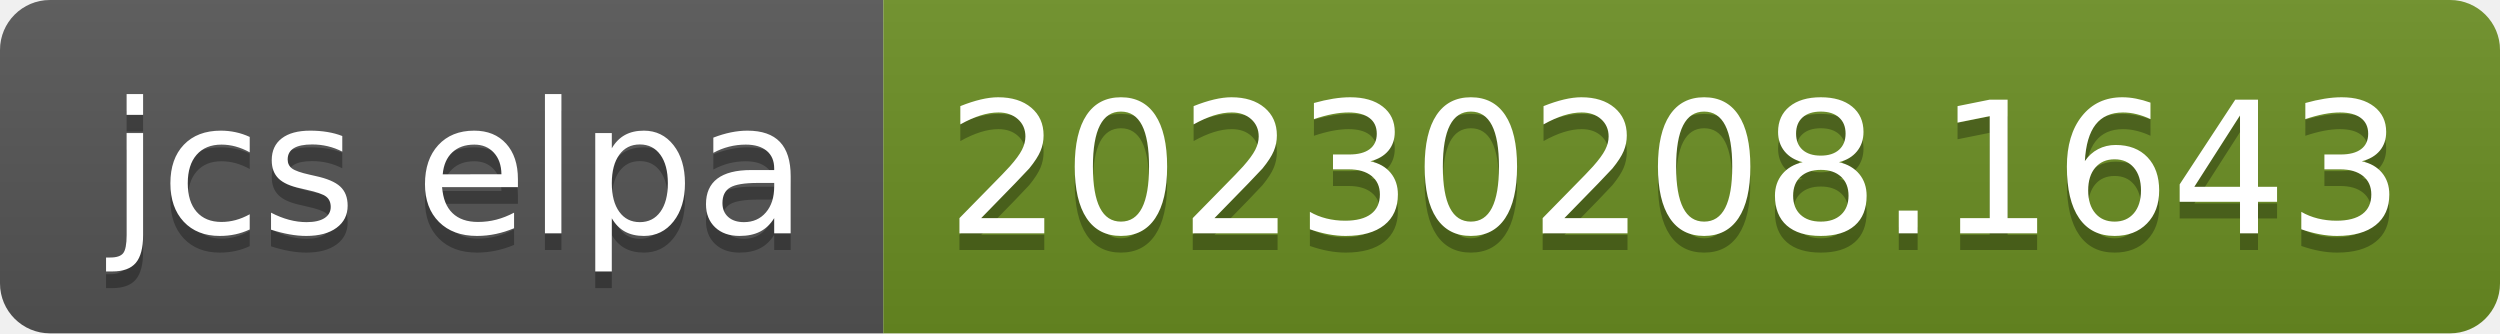
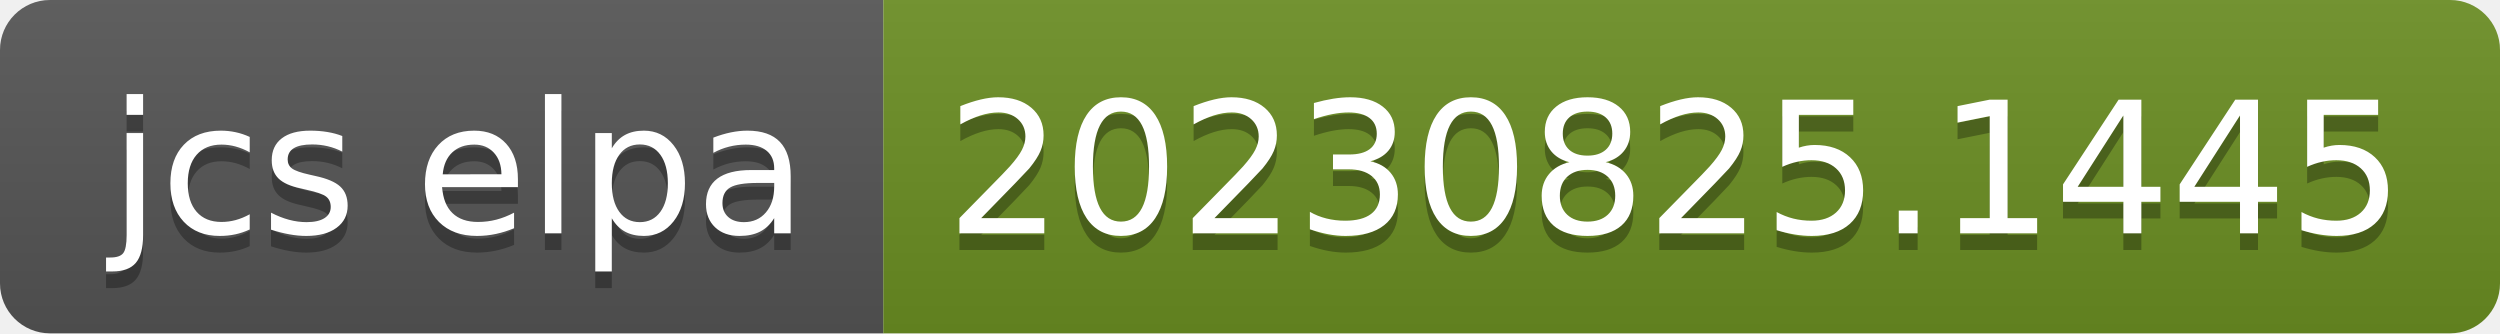
- <svg xmlns="http://www.w3.org/2000/svg" width="150" height="20" role="img" aria-label="jcs elpa: 20230208.1643">
+ <svg xmlns="http://www.w3.org/2000/svg" width="150" height="20" role="img" aria-label="jcs elpa: 20230825.1445">
  <linearGradient id="s" x2="0" y2="100%">
    <stop offset="0" stop-color="#bbb" stop-opacity=".1" />
    <stop offset="1" stop-opacity=".1" />
  </linearGradient>
  <clipPath id="r">
    <rect width="150" height="20" rx="3" fill="#fff" />
  </clipPath>
  <g clip-path="url(#r)">
    <rect width="53" height="20" fill="#555" />
    <rect x="53" width="97" height="20" fill="#6b8e23" />
    <rect width="150" height="20" fill="url(#s)" />
  </g>
  <g fill="#fff" text-anchor="middle" font-family="Verdana,Geneva,DejaVu Sans,sans-serif" text-rendering="geometricPrecision" font-size="110">
    <text aria-hidden="true" x="275" y="150" fill="#010101" fill-opacity=".3" transform="scale(.1)" textLength="430">jcs elpa</text>
    <text x="275" y="140" transform="scale(.1)" fill="#fff" textLength="430">jcs elpa</text>
-     <text aria-hidden="true" x="1005" y="150" fill="#010101" fill-opacity=".3" transform="scale(.1)" textLength="870">20230208.1643</text>
-     <text x="1005" y="140" transform="scale(.1)" fill="#fff" textLength="870">20230208.1643</text>
+     <text aria-hidden="true" x="1005" y="150" fill="#010101" fill-opacity=".3" transform="scale(.1)" textLength="870">20230825.1445</text>
+     <text x="1005" y="140" transform="scale(.1)" fill="#fff" textLength="870">20230825.1445</text>
  </g>
</svg>
